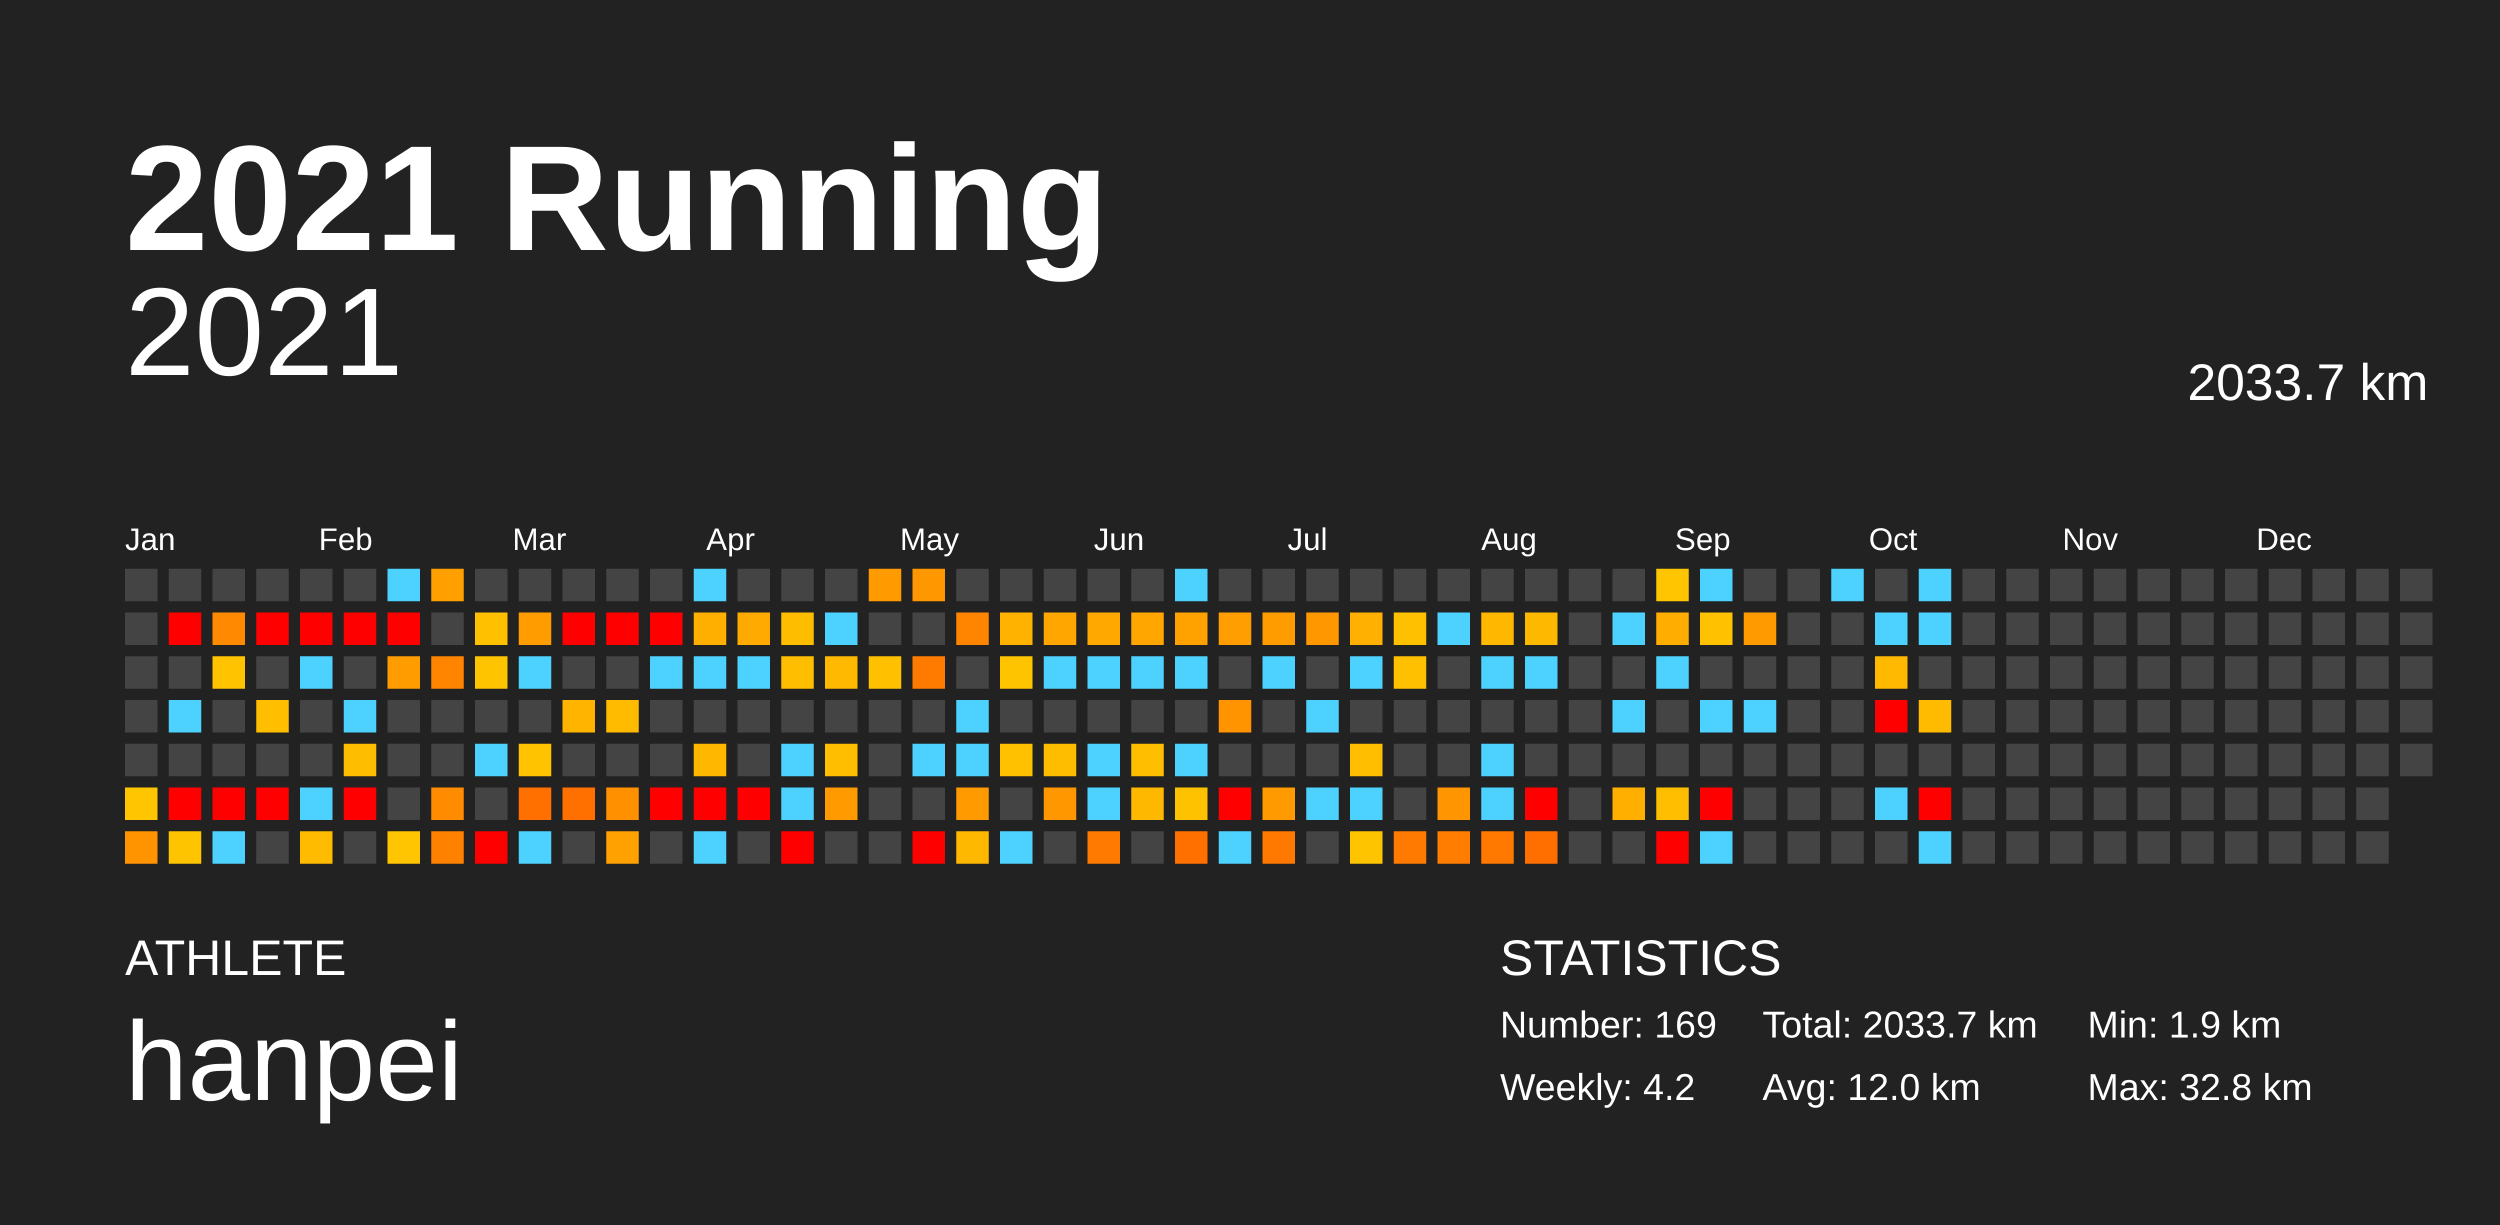
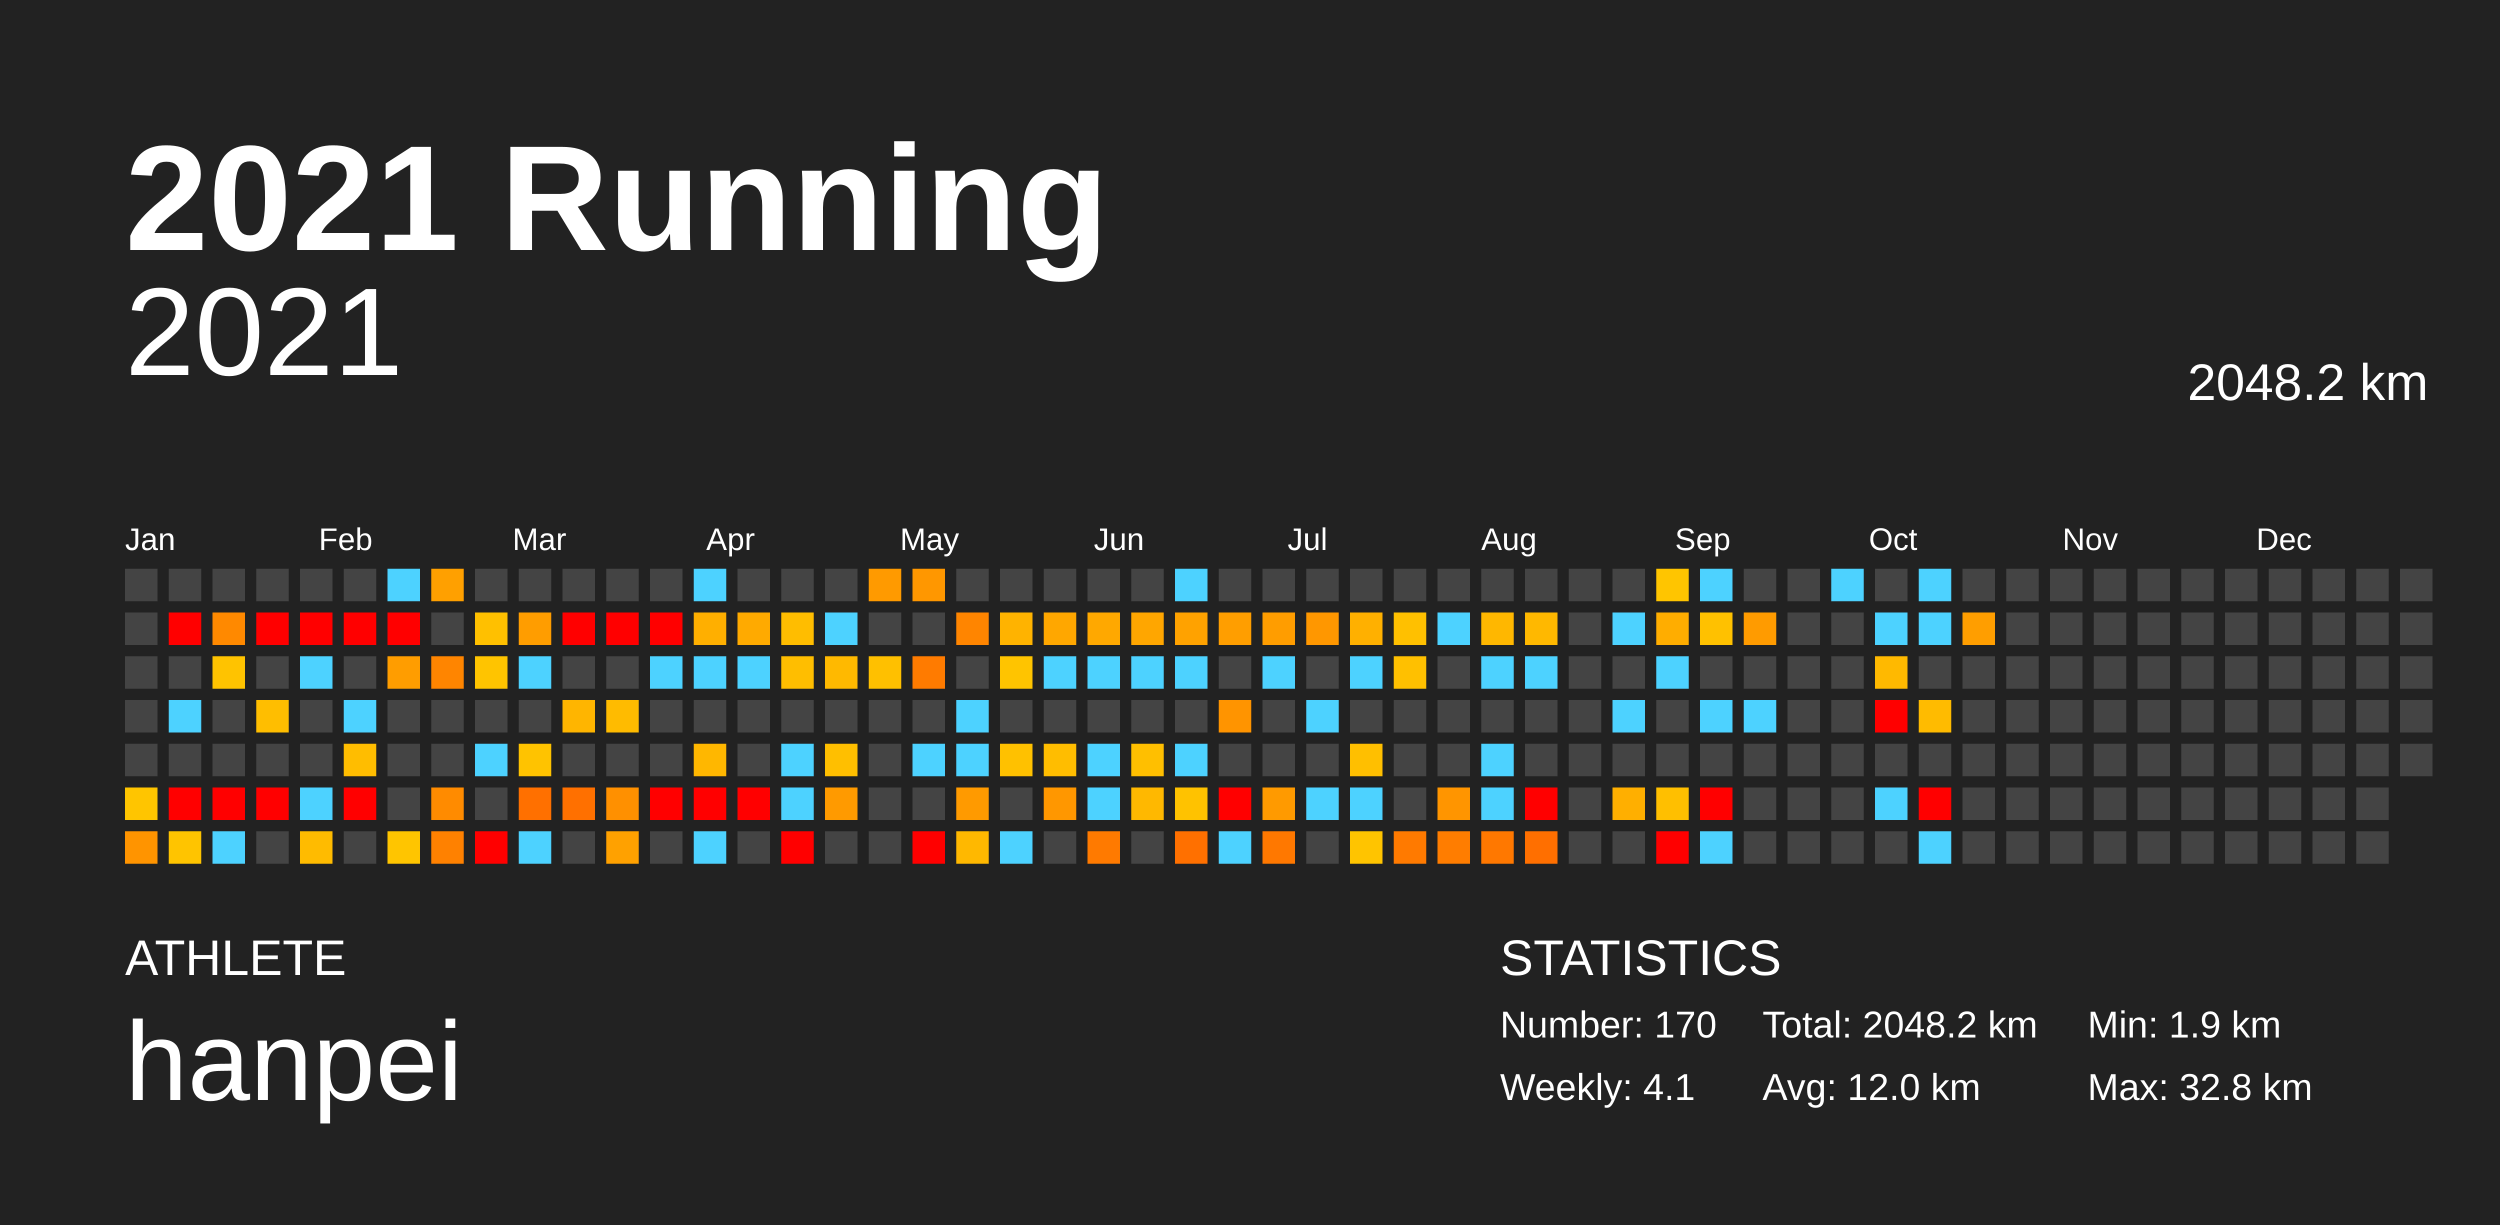
<svg xmlns="http://www.w3.org/2000/svg" baseProfile="full" height="98mm" version="1.1" viewBox="0,0,200,98" width="200mm">
  <defs />
  <rect fill="#222222" height="98" width="200" x="0" y="0" />
  <text fill="#FFFFFF" style="font-size:12px; font-family:Arial; font-weight:bold;" x="10" y="20">2021 Running</text>
  <text fill="#FFFFFF" style="font-size:4px; font-family:Arial" x="10" y="78">ATHLETE</text>
  <text fill="#FFFFFF" style="font-size:9px; font-family:Arial" x="10" y="88">hanpei</text>
  <text fill="#FFFFFF" style="font-size:4px; font-family:Arial" x="120" y="78">STATISTICS</text>
-   <text fill="#FFFFFF" style="font-size:3px; font-family:Arial" x="120" y="83">Number: 169</text>
-   <text fill="#FFFFFF" style="font-size:3px; font-family:Arial" x="120" y="88">Weekly: 4.2</text>
-   <text fill="#FFFFFF" style="font-size:3px; font-family:Arial" x="141" y="83">Total: 2033.7 km</text>
+   <text fill="#FFFFFF" style="font-size:3px; font-family:Arial" x="120" y="83">Number: 170</text>
+   <text fill="#FFFFFF" style="font-size:3px; font-family:Arial" x="120" y="88">Weekly: 4.1</text>
+   <text fill="#FFFFFF" style="font-size:3px; font-family:Arial" x="141" y="83">Total: 2048.2 km</text>
  <text fill="#FFFFFF" style="font-size:3px; font-family:Arial" x="141" y="88">Avg: 12.0 km</text>
  <text fill="#FFFFFF" style="font-size:3px; font-family:Arial" x="167" y="83">Min: 1.9 km</text>
  <text fill="#FFFFFF" style="font-size:3px; font-family:Arial" x="167" y="88">Max: 32.8 km</text>
  <text alignment-baseline="hanging" fill="#FFFFFF" style="font-size:10.0px; font-family:Arial;" x="10" y="30">2021</text>
-   <text alignment-baseline="hanging" fill="#FFFFFF" style="font-size:4.125px; font-family:Arial;" x="175" y="32">2033.7 km</text>
+   <text alignment-baseline="hanging" fill="#FFFFFF" style="font-size:4.125px; font-family:Arial;" x="175" y="32">2048.2 km</text>
  <text fill="#FFFFFF" style="font-size:2.5px; font-family:Arial" x="10.0" y="44">Jan</text>
  <text fill="#FFFFFF" style="font-size:2.5px; font-family:Arial" x="25.5" y="44">Feb</text>
  <text fill="#FFFFFF" style="font-size:2.5px; font-family:Arial" x="41.0" y="44">Mar</text>
  <text fill="#FFFFFF" style="font-size:2.5px; font-family:Arial" x="56.5" y="44">Apr</text>
  <text fill="#FFFFFF" style="font-size:2.5px; font-family:Arial" x="72.0" y="44">May</text>
  <text fill="#FFFFFF" style="font-size:2.5px; font-family:Arial" x="87.5" y="44">Jun</text>
  <text fill="#FFFFFF" style="font-size:2.5px; font-family:Arial" x="103.0" y="44">Jul</text>
  <text fill="#FFFFFF" style="font-size:2.5px; font-family:Arial" x="118.5" y="44">Aug</text>
  <text fill="#FFFFFF" style="font-size:2.5px; font-family:Arial" x="134.0" y="44">Sep</text>
  <text fill="#FFFFFF" style="font-size:2.5px; font-family:Arial" x="149.5" y="44">Oct</text>
  <text fill="#FFFFFF" style="font-size:2.5px; font-family:Arial" x="165.0" y="44">Nov</text>
  <text fill="#FFFFFF" style="font-size:2.5px; font-family:Arial" x="180.5" y="44">Dec</text>
  <rect fill="#444444" height="2.6" width="2.6" x="10.0" y="45.5" />
  <rect fill="#444444" height="2.6" width="2.6" x="10.0" y="49.0" />
  <rect fill="#444444" height="2.6" width="2.6" x="10.0" y="52.5" />
  <rect fill="#444444" height="2.6" width="2.6" x="10.0" y="56.0" />
  <rect fill="#444444" height="2.6" width="2.6" x="10.0" y="59.5" />
  <rect fill="#ffc500" height="2.6" width="2.6" x="10.0" y="63.0" />
  <rect fill="#ff9400" height="2.6" width="2.6" x="10.0" y="66.5" />
  <rect fill="#444444" height="2.6" width="2.6" x="13.5" y="45.5" />
  <rect fill="red" height="2.6" width="2.6" x="13.5" y="49.0" />
  <rect fill="#444444" height="2.6" width="2.6" x="13.5" y="52.5" />
  <rect fill="#4dd2ff" height="2.6" width="2.6" x="13.5" y="56.0" />
  <rect fill="#444444" height="2.6" width="2.6" x="13.5" y="59.5" />
  <rect fill="red" height="2.6" width="2.6" x="13.5" y="63.0" />
  <rect fill="#ffc400" height="2.6" width="2.6" x="13.5" y="66.5" />
  <rect fill="#444444" height="2.6" width="2.6" x="17.0" y="45.5" />
  <rect fill="#ff8900" height="2.6" width="2.6" x="17.0" y="49.0" />
  <rect fill="#ffc300" height="2.6" width="2.6" x="17.0" y="52.5" />
  <rect fill="#444444" height="2.6" width="2.6" x="17.0" y="56.0" />
  <rect fill="#444444" height="2.6" width="2.6" x="17.0" y="59.5" />
  <rect fill="red" height="2.6" width="2.6" x="17.0" y="63.0" />
  <rect fill="#4dd2ff" height="2.6" width="2.6" x="17.0" y="66.5" />
  <rect fill="#444444" height="2.6" width="2.6" x="20.5" y="45.5" />
  <rect fill="red" height="2.6" width="2.6" x="20.5" y="49.0" />
  <rect fill="#444444" height="2.6" width="2.6" x="20.5" y="52.5" />
  <rect fill="#ffbe00" height="2.6" width="2.6" x="20.5" y="56.0" />
  <rect fill="#444444" height="2.6" width="2.6" x="20.5" y="59.5" />
  <rect fill="red" height="2.6" width="2.6" x="20.5" y="63.0" />
  <rect fill="#444444" height="2.6" width="2.6" x="20.5" y="66.5" />
  <rect fill="#444444" height="2.6" width="2.6" x="24.0" y="45.5" />
  <rect fill="red" height="2.6" width="2.6" x="24.0" y="49.0" />
  <rect fill="#4dd2ff" height="2.6" width="2.6" x="24.0" y="52.5" />
  <rect fill="#444444" height="2.6" width="2.6" x="24.0" y="56.0" />
  <rect fill="#444444" height="2.6" width="2.6" x="24.0" y="59.5" />
  <rect fill="#4dd2ff" height="2.6" width="2.6" x="24.0" y="63.0" />
  <rect fill="#ffbb00" height="2.6" width="2.6" x="24.0" y="66.5" />
  <rect fill="#444444" height="2.6" width="2.6" x="27.5" y="45.5" />
  <rect fill="red" height="2.6" width="2.6" x="27.5" y="49.0" />
  <rect fill="#444444" height="2.6" width="2.6" x="27.5" y="52.5" />
  <rect fill="#4dd2ff" height="2.6" width="2.6" x="27.5" y="56.0" />
  <rect fill="#ffbd00" height="2.6" width="2.6" x="27.5" y="59.5" />
  <rect fill="red" height="2.6" width="2.6" x="27.5" y="63.0" />
  <rect fill="#444444" height="2.6" width="2.6" x="27.5" y="66.5" />
  <rect fill="#4dd2ff" height="2.6" width="2.6" x="31.0" y="45.5" />
  <rect fill="red" height="2.6" width="2.6" x="31.0" y="49.0" />
  <rect fill="#ff9d00" height="2.6" width="2.6" x="31.0" y="52.5" />
  <rect fill="#444444" height="2.6" width="2.6" x="31.0" y="56.0" />
  <rect fill="#444444" height="2.6" width="2.6" x="31.0" y="59.5" />
  <rect fill="#444444" height="2.6" width="2.6" x="31.0" y="63.0" />
  <rect fill="#ffc500" height="2.6" width="2.6" x="31.0" y="66.5" />
  <rect fill="#ffa000" height="2.6" width="2.6" x="34.5" y="45.5" />
  <rect fill="#444444" height="2.6" width="2.6" x="34.5" y="49.0" />
  <rect fill="#ff8500" height="2.6" width="2.6" x="34.5" y="52.5" />
  <rect fill="#444444" height="2.6" width="2.6" x="34.5" y="56.0" />
  <rect fill="#444444" height="2.6" width="2.6" x="34.5" y="59.5" />
  <rect fill="#ff8b00" height="2.6" width="2.6" x="34.5" y="63.0" />
  <rect fill="#ff8100" height="2.6" width="2.6" x="34.5" y="66.5" />
  <rect fill="#444444" height="2.6" width="2.6" x="38.0" y="45.5" />
  <rect fill="#ffc000" height="2.6" width="2.6" x="38.0" y="49.0" />
  <rect fill="#ffc400" height="2.6" width="2.6" x="38.0" y="52.5" />
  <rect fill="#444444" height="2.6" width="2.6" x="38.0" y="56.0" />
  <rect fill="#4dd2ff" height="2.6" width="2.6" x="38.0" y="59.5" />
  <rect fill="#444444" height="2.6" width="2.6" x="38.0" y="63.0" />
  <rect fill="red" height="2.6" width="2.6" x="38.0" y="66.5" />
  <rect fill="#444444" height="2.6" width="2.6" x="41.5" y="45.5" />
  <rect fill="#ff9d00" height="2.6" width="2.6" x="41.5" y="49.0" />
  <rect fill="#4dd2ff" height="2.6" width="2.6" x="41.5" y="52.5" />
  <rect fill="#444444" height="2.6" width="2.6" x="41.5" y="56.0" />
  <rect fill="#ffc300" height="2.6" width="2.6" x="41.5" y="59.5" />
  <rect fill="#ff7000" height="2.6" width="2.6" x="41.5" y="63.0" />
  <rect fill="#4dd2ff" height="2.6" width="2.6" x="41.5" y="66.5" />
  <rect fill="#444444" height="2.6" width="2.6" x="45.0" y="45.5" />
  <rect fill="red" height="2.6" width="2.6" x="45.0" y="49.0" />
  <rect fill="#444444" height="2.6" width="2.6" x="45.0" y="52.5" />
  <rect fill="#ffb500" height="2.6" width="2.6" x="45.0" y="56.0" />
  <rect fill="#444444" height="2.6" width="2.6" x="45.0" y="59.5" />
  <rect fill="#ff7000" height="2.6" width="2.6" x="45.0" y="63.0" />
  <rect fill="#444444" height="2.6" width="2.6" x="45.0" y="66.5" />
  <rect fill="#444444" height="2.6" width="2.6" x="48.5" y="45.5" />
  <rect fill="red" height="2.6" width="2.6" x="48.5" y="49.0" />
  <rect fill="#444444" height="2.6" width="2.6" x="48.5" y="52.5" />
  <rect fill="#ffbb00" height="2.6" width="2.6" x="48.5" y="56.0" />
  <rect fill="#444444" height="2.6" width="2.6" x="48.5" y="59.5" />
  <rect fill="#ff9000" height="2.6" width="2.6" x="48.5" y="63.0" />
  <rect fill="#ffa100" height="2.6" width="2.6" x="48.5" y="66.5" />
  <rect fill="#444444" height="2.6" width="2.6" x="52.0" y="45.5" />
  <rect fill="red" height="2.6" width="2.6" x="52.0" y="49.0" />
  <rect fill="#4dd2ff" height="2.6" width="2.6" x="52.0" y="52.5" />
  <rect fill="#444444" height="2.6" width="2.6" x="52.0" y="56.0" />
  <rect fill="#444444" height="2.6" width="2.6" x="52.0" y="59.5" />
  <rect fill="red" height="2.6" width="2.6" x="52.0" y="63.0" />
  <rect fill="#444444" height="2.6" width="2.6" x="52.0" y="66.5" />
  <rect fill="#4dd2ff" height="2.6" width="2.6" x="55.5" y="45.5" />
  <rect fill="#ffaf00" height="2.6" width="2.6" x="55.5" y="49.0" />
  <rect fill="#4dd2ff" height="2.6" width="2.6" x="55.5" y="52.5" />
  <rect fill="#444444" height="2.6" width="2.6" x="55.5" y="56.0" />
  <rect fill="#ffb700" height="2.6" width="2.6" x="55.5" y="59.5" />
  <rect fill="red" height="2.6" width="2.6" x="55.5" y="63.0" />
  <rect fill="#4dd2ff" height="2.6" width="2.6" x="55.5" y="66.5" />
  <rect fill="#444444" height="2.6" width="2.6" x="59.0" y="45.5" />
  <rect fill="#ffaa00" height="2.6" width="2.6" x="59.0" y="49.0" />
  <rect fill="#4dd2ff" height="2.6" width="2.6" x="59.0" y="52.5" />
  <rect fill="#444444" height="2.6" width="2.6" x="59.0" y="56.0" />
  <rect fill="#444444" height="2.6" width="2.6" x="59.0" y="59.5" />
  <rect fill="red" height="2.6" width="2.6" x="59.0" y="63.0" />
  <rect fill="#444444" height="2.6" width="2.6" x="59.0" y="66.5" />
  <rect fill="#444444" height="2.6" width="2.6" x="62.5" y="45.5" />
  <rect fill="#ffbd00" height="2.6" width="2.6" x="62.5" y="49.0" />
  <rect fill="#ffbe00" height="2.6" width="2.6" x="62.5" y="52.5" />
  <rect fill="#444444" height="2.6" width="2.6" x="62.5" y="56.0" />
  <rect fill="#4dd2ff" height="2.6" width="2.6" x="62.5" y="59.5" />
  <rect fill="#4dd2ff" height="2.6" width="2.6" x="62.5" y="63.0" />
  <rect fill="red" height="2.6" width="2.6" x="62.5" y="66.5" />
  <rect fill="#444444" height="2.6" width="2.6" x="66.0" y="45.5" />
  <rect fill="#4dd2ff" height="2.6" width="2.6" x="66.0" y="49.0" />
  <rect fill="#ffb900" height="2.6" width="2.6" x="66.0" y="52.5" />
  <rect fill="#444444" height="2.6" width="2.6" x="66.0" y="56.0" />
  <rect fill="#ffbf00" height="2.6" width="2.6" x="66.0" y="59.5" />
  <rect fill="#ff9a00" height="2.6" width="2.6" x="66.0" y="63.0" />
  <rect fill="#444444" height="2.6" width="2.6" x="66.0" y="66.5" />
  <rect fill="#ff9a00" height="2.6" width="2.6" x="69.5" y="45.5" />
  <rect fill="#444444" height="2.6" width="2.6" x="69.5" y="49.0" />
  <rect fill="#ffc000" height="2.6" width="2.6" x="69.5" y="52.5" />
  <rect fill="#444444" height="2.6" width="2.6" x="69.5" y="56.0" />
  <rect fill="#444444" height="2.6" width="2.6" x="69.5" y="59.5" />
  <rect fill="#444444" height="2.6" width="2.6" x="69.5" y="63.0" />
  <rect fill="#444444" height="2.6" width="2.6" x="69.5" y="66.5" />
  <rect fill="#ff9700" height="2.6" width="2.6" x="73.0" y="45.5" />
  <rect fill="#444444" height="2.6" width="2.6" x="73.0" y="49.0" />
  <rect fill="#ff7b00" height="2.6" width="2.6" x="73.0" y="52.5" />
  <rect fill="#444444" height="2.6" width="2.6" x="73.0" y="56.0" />
  <rect fill="#4dd2ff" height="2.6" width="2.6" x="73.0" y="59.5" />
  <rect fill="#444444" height="2.6" width="2.6" x="73.0" y="63.0" />
  <rect fill="red" height="2.6" width="2.6" x="73.0" y="66.5" />
  <rect fill="#444444" height="2.6" width="2.6" x="76.5" y="45.5" />
  <rect fill="#ff8500" height="2.6" width="2.6" x="76.5" y="49.0" />
  <rect fill="#444444" height="2.6" width="2.6" x="76.5" y="52.5" />
  <rect fill="#4dd2ff" height="2.6" width="2.6" x="76.5" y="56.0" />
  <rect fill="#4dd2ff" height="2.6" width="2.6" x="76.5" y="59.5" />
  <rect fill="#ff9a00" height="2.6" width="2.6" x="76.5" y="63.0" />
  <rect fill="#ffb800" height="2.6" width="2.6" x="76.5" y="66.5" />
  <rect fill="#444444" height="2.6" width="2.6" x="80.0" y="45.5" />
  <rect fill="#ffb300" height="2.6" width="2.6" x="80.0" y="49.0" />
  <rect fill="#ffc400" height="2.6" width="2.6" x="80.0" y="52.5" />
  <rect fill="#444444" height="2.6" width="2.6" x="80.0" y="56.0" />
  <rect fill="#ffc100" height="2.6" width="2.6" x="80.0" y="59.5" />
  <rect fill="#444444" height="2.6" width="2.6" x="80.0" y="63.0" />
  <rect fill="#4dd2ff" height="2.6" width="2.6" x="80.0" y="66.5" />
  <rect fill="#444444" height="2.6" width="2.6" x="83.5" y="45.5" />
  <rect fill="#ffa700" height="2.6" width="2.6" x="83.5" y="49.0" />
  <rect fill="#4dd2ff" height="2.6" width="2.6" x="83.5" y="52.5" />
  <rect fill="#444444" height="2.6" width="2.6" x="83.5" y="56.0" />
  <rect fill="#ffbd00" height="2.6" width="2.6" x="83.5" y="59.5" />
  <rect fill="#ff9700" height="2.6" width="2.6" x="83.5" y="63.0" />
  <rect fill="#444444" height="2.6" width="2.6" x="83.5" y="66.5" />
  <rect fill="#444444" height="2.6" width="2.6" x="87.0" y="45.5" />
  <rect fill="#ffa800" height="2.6" width="2.6" x="87.0" y="49.0" />
  <rect fill="#4dd2ff" height="2.6" width="2.6" x="87.0" y="52.5" />
  <rect fill="#444444" height="2.6" width="2.6" x="87.0" y="56.0" />
  <rect fill="#4dd2ff" height="2.6" width="2.6" x="87.0" y="59.5" />
  <rect fill="#4dd2ff" height="2.6" width="2.6" x="87.0" y="63.0" />
  <rect fill="#ff7a00" height="2.6" width="2.6" x="87.0" y="66.5" />
  <rect fill="#444444" height="2.6" width="2.6" x="90.5" y="45.5" />
  <rect fill="#ffa600" height="2.6" width="2.6" x="90.5" y="49.0" />
  <rect fill="#4dd2ff" height="2.6" width="2.6" x="90.5" y="52.5" />
  <rect fill="#444444" height="2.6" width="2.6" x="90.5" y="56.0" />
  <rect fill="#ffbf00" height="2.6" width="2.6" x="90.5" y="59.5" />
  <rect fill="#ffb800" height="2.6" width="2.6" x="90.5" y="63.0" />
  <rect fill="#444444" height="2.6" width="2.6" x="90.5" y="66.5" />
  <rect fill="#4dd2ff" height="2.6" width="2.6" x="94.0" y="45.5" />
  <rect fill="#ffa200" height="2.6" width="2.6" x="94.0" y="49.0" />
  <rect fill="#4dd2ff" height="2.6" width="2.6" x="94.0" y="52.5" />
  <rect fill="#444444" height="2.6" width="2.6" x="94.0" y="56.0" />
  <rect fill="#4dd2ff" height="2.6" width="2.6" x="94.0" y="59.5" />
  <rect fill="#ffc200" height="2.6" width="2.6" x="94.0" y="63.0" />
  <rect fill="#ff7000" height="2.6" width="2.6" x="94.0" y="66.5" />
  <rect fill="#444444" height="2.6" width="2.6" x="97.5" y="45.5" />
  <rect fill="#ff9e00" height="2.6" width="2.6" x="97.5" y="49.0" />
  <rect fill="#444444" height="2.6" width="2.6" x="97.5" y="52.5" />
  <rect fill="#ff9400" height="2.6" width="2.6" x="97.5" y="56.0" />
  <rect fill="#444444" height="2.6" width="2.6" x="97.5" y="59.5" />
  <rect fill="red" height="2.6" width="2.6" x="97.5" y="63.0" />
  <rect fill="#4dd2ff" height="2.6" width="2.6" x="97.5" y="66.5" />
  <rect fill="#444444" height="2.6" width="2.6" x="101.0" y="45.5" />
  <rect fill="#ff9d00" height="2.6" width="2.6" x="101.0" y="49.0" />
  <rect fill="#4dd2ff" height="2.6" width="2.6" x="101.0" y="52.5" />
  <rect fill="#444444" height="2.6" width="2.6" x="101.0" y="56.0" />
  <rect fill="#444444" height="2.6" width="2.6" x="101.0" y="59.5" />
  <rect fill="#ff9a00" height="2.6" width="2.6" x="101.0" y="63.0" />
  <rect fill="#ff7800" height="2.6" width="2.6" x="101.0" y="66.5" />
  <rect fill="#444444" height="2.6" width="2.6" x="104.5" y="45.5" />
  <rect fill="#ff9700" height="2.6" width="2.6" x="104.5" y="49.0" />
  <rect fill="#444444" height="2.6" width="2.6" x="104.5" y="52.5" />
  <rect fill="#4dd2ff" height="2.6" width="2.6" x="104.5" y="56.0" />
  <rect fill="#444444" height="2.6" width="2.6" x="104.5" y="59.5" />
  <rect fill="#4dd2ff" height="2.6" width="2.6" x="104.5" y="63.0" />
  <rect fill="#444444" height="2.6" width="2.6" x="104.5" y="66.5" />
  <rect fill="#444444" height="2.6" width="2.6" x="108.0" y="45.5" />
  <rect fill="#ffb000" height="2.6" width="2.6" x="108.0" y="49.0" />
  <rect fill="#4dd2ff" height="2.6" width="2.6" x="108.0" y="52.5" />
  <rect fill="#444444" height="2.6" width="2.6" x="108.0" y="56.0" />
  <rect fill="#ffbf00" height="2.6" width="2.6" x="108.0" y="59.5" />
  <rect fill="#4dd2ff" height="2.6" width="2.6" x="108.0" y="63.0" />
  <rect fill="#ffc400" height="2.6" width="2.6" x="108.0" y="66.5" />
  <rect fill="#444444" height="2.6" width="2.6" x="111.5" y="45.5" />
  <rect fill="#ffc000" height="2.6" width="2.6" x="111.5" y="49.0" />
  <rect fill="#ffc000" height="2.6" width="2.6" x="111.5" y="52.5" />
  <rect fill="#444444" height="2.6" width="2.6" x="111.5" y="56.0" />
  <rect fill="#444444" height="2.6" width="2.6" x="111.5" y="59.5" />
  <rect fill="#444444" height="2.6" width="2.6" x="111.5" y="63.0" />
  <rect fill="#ff7a00" height="2.6" width="2.6" x="111.5" y="66.5" />
  <rect fill="#444444" height="2.6" width="2.6" x="115.0" y="45.5" />
  <rect fill="#4dd2ff" height="2.6" width="2.6" x="115.0" y="49.0" />
  <rect fill="#444444" height="2.6" width="2.6" x="115.0" y="52.5" />
  <rect fill="#444444" height="2.6" width="2.6" x="115.0" y="56.0" />
  <rect fill="#444444" height="2.6" width="2.6" x="115.0" y="59.5" />
  <rect fill="#ff9500" height="2.6" width="2.6" x="115.0" y="63.0" />
  <rect fill="#ff7d00" height="2.6" width="2.6" x="115.0" y="66.5" />
  <rect fill="#444444" height="2.6" width="2.6" x="118.5" y="45.5" />
  <rect fill="#ffb700" height="2.6" width="2.6" x="118.5" y="49.0" />
  <rect fill="#4dd2ff" height="2.6" width="2.6" x="118.5" y="52.5" />
  <rect fill="#444444" height="2.6" width="2.6" x="118.5" y="56.0" />
  <rect fill="#4dd2ff" height="2.6" width="2.6" x="118.5" y="59.5" />
  <rect fill="#4dd2ff" height="2.6" width="2.6" x="118.5" y="63.0" />
  <rect fill="#ff7800" height="2.6" width="2.6" x="118.5" y="66.5" />
  <rect fill="#444444" height="2.6" width="2.6" x="122.0" y="45.5" />
  <rect fill="#ffb800" height="2.6" width="2.6" x="122.0" y="49.0" />
  <rect fill="#4dd2ff" height="2.6" width="2.6" x="122.0" y="52.5" />
  <rect fill="#444444" height="2.6" width="2.6" x="122.0" y="56.0" />
  <rect fill="#444444" height="2.6" width="2.6" x="122.0" y="59.5" />
  <rect fill="red" height="2.6" width="2.6" x="122.0" y="63.0" />
  <rect fill="#ff6f00" height="2.6" width="2.6" x="122.0" y="66.5" />
  <rect fill="#444444" height="2.6" width="2.6" x="125.5" y="45.5" />
  <rect fill="#444444" height="2.6" width="2.6" x="125.5" y="49.0" />
  <rect fill="#444444" height="2.6" width="2.6" x="125.5" y="52.5" />
  <rect fill="#444444" height="2.6" width="2.6" x="125.5" y="56.0" />
  <rect fill="#444444" height="2.6" width="2.6" x="125.5" y="59.5" />
  <rect fill="#444444" height="2.6" width="2.6" x="125.5" y="63.0" />
  <rect fill="#444444" height="2.6" width="2.6" x="125.5" y="66.5" />
  <rect fill="#444444" height="2.6" width="2.6" x="129.0" y="45.5" />
  <rect fill="#4dd2ff" height="2.6" width="2.6" x="129.0" y="49.0" />
  <rect fill="#444444" height="2.6" width="2.6" x="129.0" y="52.5" />
  <rect fill="#4dd2ff" height="2.6" width="2.6" x="129.0" y="56.0" />
  <rect fill="#444444" height="2.6" width="2.6" x="129.0" y="59.5" />
  <rect fill="#ffaf00" height="2.6" width="2.6" x="129.0" y="63.0" />
  <rect fill="#444444" height="2.6" width="2.6" x="129.0" y="66.5" />
  <rect fill="#ffc500" height="2.6" width="2.6" x="132.5" y="45.5" />
  <rect fill="#ffad00" height="2.6" width="2.6" x="132.5" y="49.0" />
  <rect fill="#4dd2ff" height="2.6" width="2.6" x="132.5" y="52.5" />
  <rect fill="#444444" height="2.6" width="2.6" x="132.5" y="56.0" />
  <rect fill="#444444" height="2.6" width="2.6" x="132.5" y="59.5" />
  <rect fill="#ffbf00" height="2.6" width="2.6" x="132.5" y="63.0" />
  <rect fill="red" height="2.6" width="2.6" x="132.5" y="66.5" />
  <rect fill="#4dd2ff" height="2.6" width="2.6" x="136.0" y="45.5" />
  <rect fill="#ffc100" height="2.6" width="2.6" x="136.0" y="49.0" />
  <rect fill="#444444" height="2.6" width="2.6" x="136.0" y="52.5" />
  <rect fill="#4dd2ff" height="2.6" width="2.6" x="136.0" y="56.0" />
  <rect fill="#444444" height="2.6" width="2.6" x="136.0" y="59.5" />
  <rect fill="red" height="2.6" width="2.6" x="136.0" y="63.0" />
  <rect fill="#4dd2ff" height="2.6" width="2.6" x="136.0" y="66.5" />
  <rect fill="#444444" height="2.6" width="2.6" x="139.5" y="45.5" />
  <rect fill="#ff9b00" height="2.6" width="2.6" x="139.5" y="49.0" />
  <rect fill="#444444" height="2.6" width="2.6" x="139.5" y="52.5" />
  <rect fill="#4dd2ff" height="2.6" width="2.6" x="139.5" y="56.0" />
  <rect fill="#444444" height="2.6" width="2.6" x="139.5" y="59.5" />
  <rect fill="#444444" height="2.6" width="2.6" x="139.5" y="63.0" />
  <rect fill="#444444" height="2.6" width="2.6" x="139.5" y="66.5" />
  <rect fill="#444444" height="2.6" width="2.6" x="143.0" y="45.5" />
  <rect fill="#444444" height="2.6" width="2.6" x="143.0" y="49.0" />
  <rect fill="#444444" height="2.6" width="2.6" x="143.0" y="52.5" />
  <rect fill="#444444" height="2.6" width="2.6" x="143.0" y="56.0" />
  <rect fill="#444444" height="2.6" width="2.6" x="143.0" y="59.5" />
  <rect fill="#444444" height="2.6" width="2.6" x="143.0" y="63.0" />
  <rect fill="#444444" height="2.6" width="2.6" x="143.0" y="66.5" />
  <rect fill="#4dd2ff" height="2.6" width="2.6" x="146.5" y="45.5" />
  <rect fill="#444444" height="2.6" width="2.6" x="146.5" y="49.0" />
  <rect fill="#444444" height="2.6" width="2.6" x="146.5" y="52.5" />
  <rect fill="#444444" height="2.6" width="2.6" x="146.5" y="56.0" />
  <rect fill="#444444" height="2.6" width="2.6" x="146.5" y="59.5" />
  <rect fill="#444444" height="2.6" width="2.6" x="146.5" y="63.0" />
  <rect fill="#444444" height="2.6" width="2.6" x="146.5" y="66.5" />
  <rect fill="#444444" height="2.6" width="2.6" x="150.0" y="45.5" />
  <rect fill="#4dd2ff" height="2.6" width="2.6" x="150.0" y="49.0" />
  <rect fill="#ffb900" height="2.6" width="2.6" x="150.0" y="52.5" />
  <rect fill="red" height="2.6" width="2.6" x="150.0" y="56.0" />
  <rect fill="#444444" height="2.6" width="2.6" x="150.0" y="59.5" />
  <rect fill="#4dd2ff" height="2.6" width="2.6" x="150.0" y="63.0" />
  <rect fill="#444444" height="2.6" width="2.6" x="150.0" y="66.5" />
  <rect fill="#4dd2ff" height="2.6" width="2.6" x="153.5" y="45.5" />
  <rect fill="#4dd2ff" height="2.6" width="2.6" x="153.5" y="49.0" />
  <rect fill="#444444" height="2.6" width="2.6" x="153.5" y="52.5" />
  <rect fill="#ffbb00" height="2.6" width="2.6" x="153.5" y="56.0" />
  <rect fill="#444444" height="2.6" width="2.6" x="153.5" y="59.5" />
  <rect fill="red" height="2.6" width="2.6" x="153.5" y="63.0" />
  <rect fill="#4dd2ff" height="2.6" width="2.6" x="153.5" y="66.5" />
  <rect fill="#444444" height="2.6" width="2.6" x="157.0" y="45.5" />
-   <rect fill="#444444" height="2.6" width="2.6" x="157.0" y="49.0" />
+   <rect fill="#ff9e00" height="2.6" width="2.6" x="157.0" y="49.0" />
  <rect fill="#444444" height="2.6" width="2.6" x="157.0" y="52.5" />
  <rect fill="#444444" height="2.6" width="2.6" x="157.0" y="56.0" />
  <rect fill="#444444" height="2.6" width="2.6" x="157.0" y="59.5" />
  <rect fill="#444444" height="2.6" width="2.6" x="157.0" y="63.0" />
  <rect fill="#444444" height="2.6" width="2.6" x="157.0" y="66.5" />
  <rect fill="#444444" height="2.6" width="2.6" x="160.5" y="45.5" />
  <rect fill="#444444" height="2.6" width="2.6" x="160.5" y="49.0" />
  <rect fill="#444444" height="2.6" width="2.6" x="160.5" y="52.5" />
  <rect fill="#444444" height="2.6" width="2.6" x="160.5" y="56.0" />
  <rect fill="#444444" height="2.6" width="2.6" x="160.5" y="59.5" />
  <rect fill="#444444" height="2.6" width="2.6" x="160.5" y="63.0" />
  <rect fill="#444444" height="2.6" width="2.6" x="160.5" y="66.5" />
  <rect fill="#444444" height="2.6" width="2.6" x="164.0" y="45.5" />
  <rect fill="#444444" height="2.6" width="2.6" x="164.0" y="49.0" />
  <rect fill="#444444" height="2.6" width="2.6" x="164.0" y="52.5" />
  <rect fill="#444444" height="2.6" width="2.6" x="164.0" y="56.0" />
  <rect fill="#444444" height="2.6" width="2.6" x="164.0" y="59.5" />
  <rect fill="#444444" height="2.6" width="2.6" x="164.0" y="63.0" />
  <rect fill="#444444" height="2.6" width="2.6" x="164.0" y="66.5" />
  <rect fill="#444444" height="2.6" width="2.6" x="167.5" y="45.5" />
  <rect fill="#444444" height="2.6" width="2.6" x="167.5" y="49.0" />
  <rect fill="#444444" height="2.6" width="2.6" x="167.5" y="52.5" />
  <rect fill="#444444" height="2.6" width="2.6" x="167.5" y="56.0" />
  <rect fill="#444444" height="2.6" width="2.6" x="167.5" y="59.5" />
  <rect fill="#444444" height="2.6" width="2.6" x="167.5" y="63.0" />
  <rect fill="#444444" height="2.6" width="2.6" x="167.5" y="66.5" />
  <rect fill="#444444" height="2.6" width="2.6" x="171.0" y="45.5" />
  <rect fill="#444444" height="2.6" width="2.6" x="171.0" y="49.0" />
  <rect fill="#444444" height="2.6" width="2.6" x="171.0" y="52.5" />
  <rect fill="#444444" height="2.6" width="2.6" x="171.0" y="56.0" />
  <rect fill="#444444" height="2.6" width="2.6" x="171.0" y="59.5" />
  <rect fill="#444444" height="2.6" width="2.6" x="171.0" y="63.0" />
  <rect fill="#444444" height="2.6" width="2.6" x="171.0" y="66.5" />
  <rect fill="#444444" height="2.6" width="2.6" x="174.5" y="45.5" />
  <rect fill="#444444" height="2.6" width="2.6" x="174.5" y="49.0" />
  <rect fill="#444444" height="2.6" width="2.6" x="174.5" y="52.5" />
  <rect fill="#444444" height="2.6" width="2.6" x="174.5" y="56.0" />
  <rect fill="#444444" height="2.6" width="2.6" x="174.5" y="59.5" />
  <rect fill="#444444" height="2.6" width="2.6" x="174.5" y="63.0" />
  <rect fill="#444444" height="2.6" width="2.6" x="174.5" y="66.5" />
  <rect fill="#444444" height="2.6" width="2.6" x="178.0" y="45.5" />
  <rect fill="#444444" height="2.6" width="2.6" x="178.0" y="49.0" />
  <rect fill="#444444" height="2.6" width="2.6" x="178.0" y="52.5" />
  <rect fill="#444444" height="2.6" width="2.6" x="178.0" y="56.0" />
  <rect fill="#444444" height="2.6" width="2.6" x="178.0" y="59.5" />
  <rect fill="#444444" height="2.6" width="2.6" x="178.0" y="63.0" />
  <rect fill="#444444" height="2.6" width="2.6" x="178.0" y="66.5" />
  <rect fill="#444444" height="2.6" width="2.6" x="181.5" y="45.5" />
  <rect fill="#444444" height="2.6" width="2.6" x="181.5" y="49.0" />
  <rect fill="#444444" height="2.6" width="2.6" x="181.5" y="52.5" />
  <rect fill="#444444" height="2.6" width="2.6" x="181.5" y="56.0" />
  <rect fill="#444444" height="2.6" width="2.6" x="181.5" y="59.5" />
  <rect fill="#444444" height="2.6" width="2.6" x="181.5" y="63.0" />
  <rect fill="#444444" height="2.6" width="2.6" x="181.5" y="66.5" />
  <rect fill="#444444" height="2.6" width="2.6" x="185.0" y="45.5" />
  <rect fill="#444444" height="2.6" width="2.6" x="185.0" y="49.0" />
  <rect fill="#444444" height="2.6" width="2.6" x="185.0" y="52.5" />
  <rect fill="#444444" height="2.6" width="2.6" x="185.0" y="56.0" />
  <rect fill="#444444" height="2.6" width="2.6" x="185.0" y="59.5" />
  <rect fill="#444444" height="2.6" width="2.6" x="185.0" y="63.0" />
  <rect fill="#444444" height="2.6" width="2.6" x="185.0" y="66.5" />
  <rect fill="#444444" height="2.6" width="2.6" x="188.5" y="45.5" />
  <rect fill="#444444" height="2.6" width="2.6" x="188.5" y="49.0" />
  <rect fill="#444444" height="2.6" width="2.6" x="188.5" y="52.5" />
  <rect fill="#444444" height="2.6" width="2.6" x="188.5" y="56.0" />
  <rect fill="#444444" height="2.6" width="2.6" x="188.5" y="59.5" />
  <rect fill="#444444" height="2.6" width="2.6" x="188.5" y="63.0" />
  <rect fill="#444444" height="2.6" width="2.6" x="188.5" y="66.5" />
  <rect fill="#444444" height="2.6" width="2.6" x="192.0" y="45.5" />
  <rect fill="#444444" height="2.6" width="2.6" x="192.0" y="49.0" />
  <rect fill="#444444" height="2.6" width="2.6" x="192.0" y="52.5" />
  <rect fill="#444444" height="2.6" width="2.6" x="192.0" y="56.0" />
  <rect fill="#444444" height="2.6" width="2.6" x="192.0" y="59.5" />
</svg>
